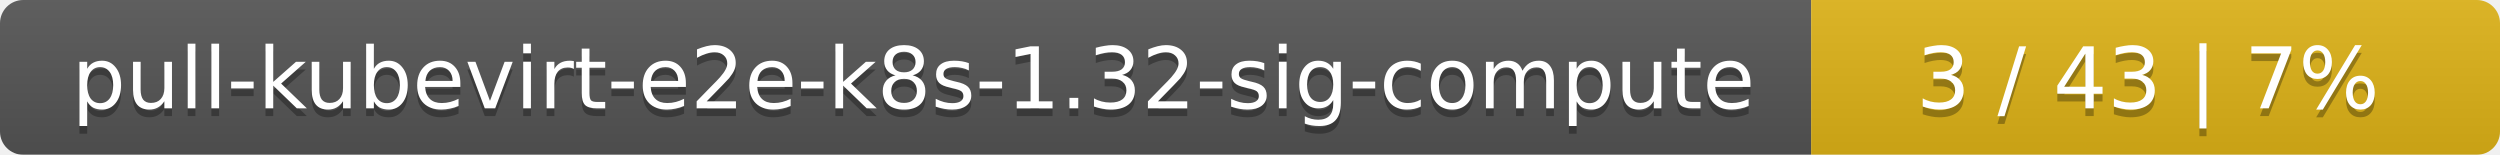
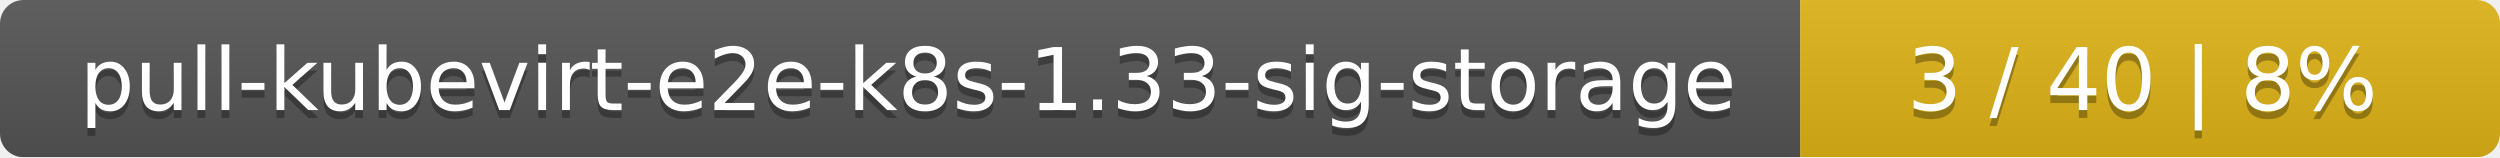
- <svg xmlns="http://www.w3.org/2000/svg" width="323" height="20">
+ <svg xmlns="http://www.w3.org/2000/svg" width="318" height="20">
  <linearGradient id="smooth" x2="0" y2="100%">
    <stop offset="0" stop-color="#bbb" stop-opacity=".1" />
    <stop offset="1" stop-opacity=".1" />
  </linearGradient>
  <mask id="round">
-     <rect width="323" height="20" rx="3" fill="#fff" />
+     <rect width="318" height="20" rx="3" fill="#fff" />
  </mask>
  <g mask="url(#round)">
-     <rect width="234" height="20" fill="#555" />
-     <rect x="234" width="89" height="20" fill="#dfb317" />
-     <rect width="323" height="20" fill="url(#smooth)" />
+     <rect width="229" height="20" fill="#555" />
+     <rect x="229" width="89" height="20" fill="#dfb317" />
+     <rect width="318" height="20" fill="url(#smooth)" />
  </g>
  <g fill="#fff" text-anchor="middle" font-family="DejaVu Sans,Verdana,Geneva,sans-serif" font-size="11">
-     <text x="118" y="15" fill="#010101" fill-opacity=".3">pull-kubevirt-e2e-k8s-1.32-sig-compute</text>
-     <text x="118" y="14">pull-kubevirt-e2e-k8s-1.32-sig-compute</text>
-     <text x="277.5" y="15" fill="#010101" fill-opacity=".3">3 / 43    |    7%</text>
-     <text x="277.5" y="14">3 / 43    |    7%</text>
+     <text x="115.5" y="15" fill="#010101" fill-opacity=".3">pull-kubevirt-e2e-k8s-1.33-sig-storage</text>
+     <text x="115.5" y="14">pull-kubevirt-e2e-k8s-1.33-sig-storage</text>
+     <text x="272.5" y="15" fill="#010101" fill-opacity=".3">3 / 40    |    8%</text>
+     <text x="272.5" y="14">3 / 40    |    8%</text>
  </g>
</svg>
